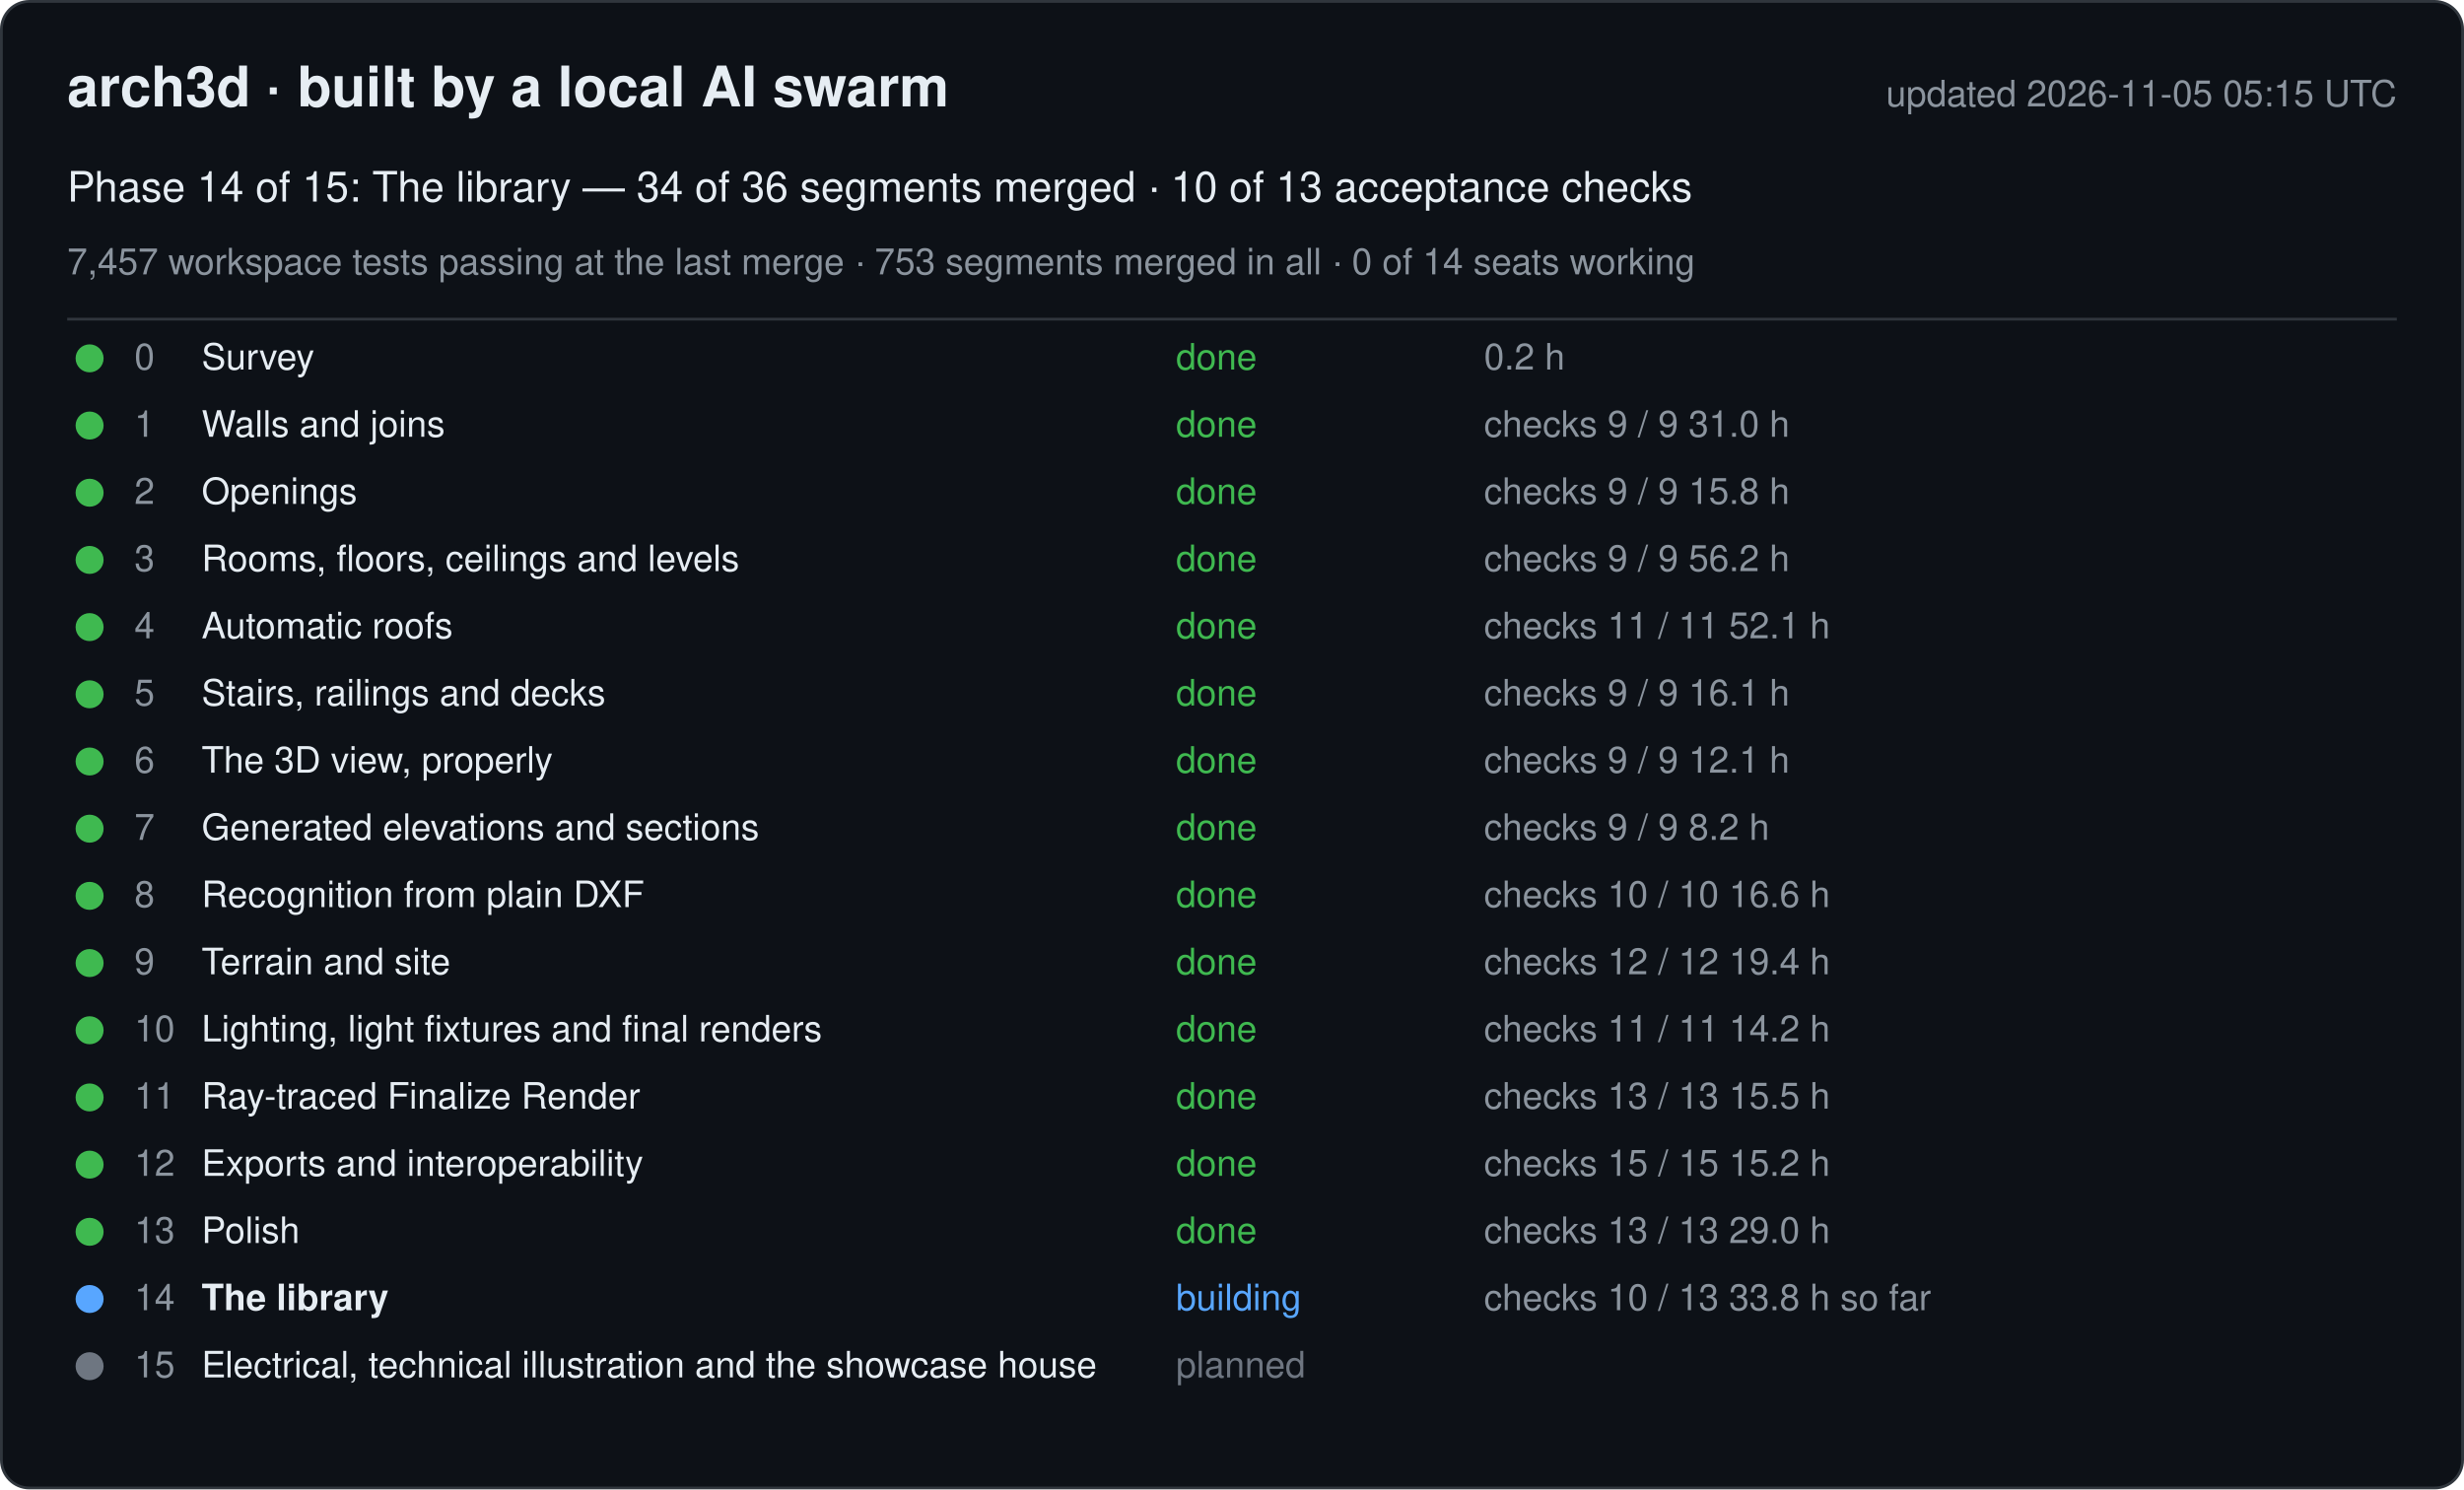
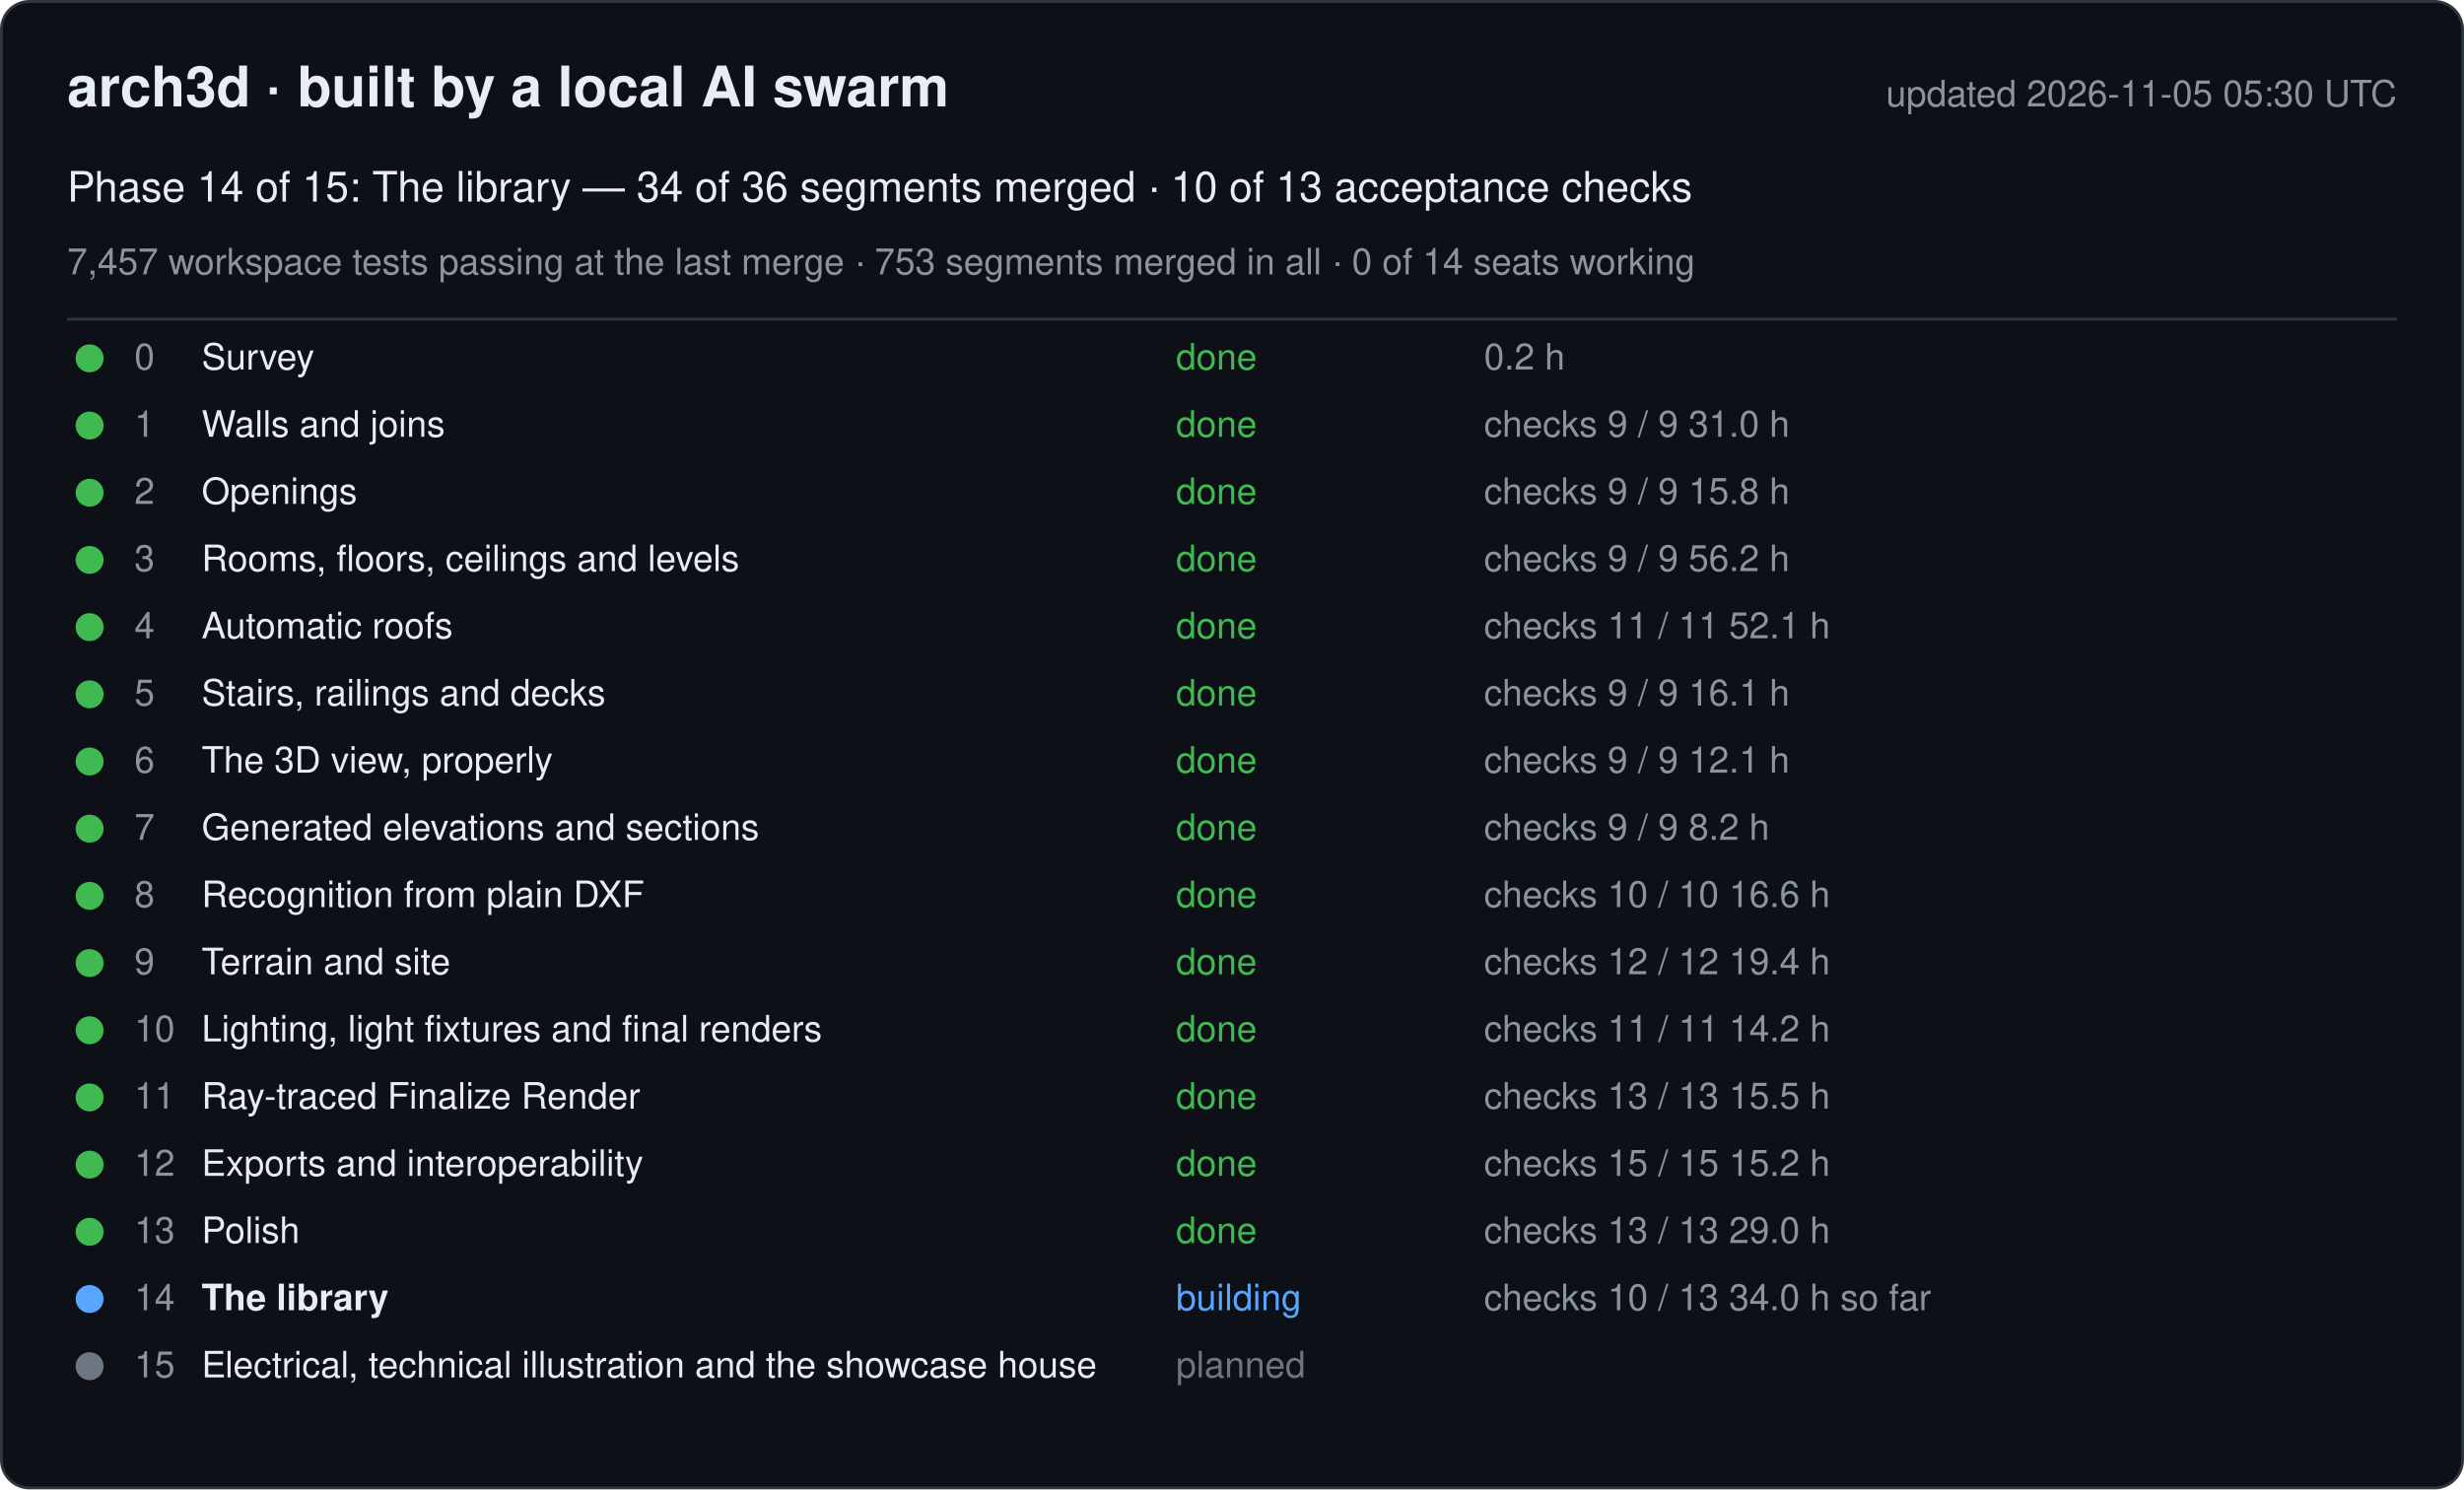
<svg xmlns="http://www.w3.org/2000/svg" width="880" height="532" viewBox="0 0 880 532" font-family="-apple-system, Segoe UI, Helvetica, Arial, sans-serif">
  <rect x="0.5" y="0.5" width="879" height="531" rx="10" fill="#0d1117" stroke="#30363d" />
  <text x="24" y="38" font-size="20" font-weight="600" fill="#e6edf3">arch3d · built by a local AI swarm</text>
-   <text x="856" y="38" font-size="13" fill="#8b949e" text-anchor="end">updated 2026-11-05 05:15 UTC</text>
+   <text x="856" y="38" font-size="13" fill="#8b949e" text-anchor="end">updated 2026-11-05 05:30 UTC</text>
  <text x="24" y="72" font-size="15" fill="#e6edf3">Phase 14 of 15: The library — 34 of 36 segments merged · 10 of 13 acceptance checks</text>
  <text x="24" y="98" font-size="13" fill="#8b949e">7,457 workspace tests passing at the last merge · 753 segments merged in all · 0 of 14 seats working</text>
  <line x1="24" y1="114" x2="856" y2="114" stroke="#30363d" />
  <g data-phase="0">
    <circle cx="32" cy="128" r="5" fill="#3fb950" />
    <text x="48" y="132" font-size="13" fill="#8b949e">0</text>
    <text x="72" y="132" font-size="13" fill="#e6edf3">Survey</text>
    <text x="420" y="132" font-size="13" fill="#3fb950">done</text>
    <text x="530" y="132" font-size="13" fill="#8b949e">0.2 h</text>
  </g>
  <g data-phase="1">
    <circle cx="32" cy="152" r="5" fill="#3fb950" />
    <text x="48" y="156" font-size="13" fill="#8b949e">1</text>
    <text x="72" y="156" font-size="13" fill="#e6edf3">Walls and joins</text>
    <text x="420" y="156" font-size="13" fill="#3fb950">done</text>
    <text x="530" y="156" font-size="13" fill="#8b949e">checks 9 / 9   31.0 h</text>
  </g>
  <g data-phase="2">
    <circle cx="32" cy="176" r="5" fill="#3fb950" />
    <text x="48" y="180" font-size="13" fill="#8b949e">2</text>
    <text x="72" y="180" font-size="13" fill="#e6edf3">Openings</text>
    <text x="420" y="180" font-size="13" fill="#3fb950">done</text>
    <text x="530" y="180" font-size="13" fill="#8b949e">checks 9 / 9   15.8 h</text>
  </g>
  <g data-phase="3">
    <circle cx="32" cy="200" r="5" fill="#3fb950" />
    <text x="48" y="204" font-size="13" fill="#8b949e">3</text>
    <text x="72" y="204" font-size="13" fill="#e6edf3">Rooms, floors, ceilings and levels</text>
    <text x="420" y="204" font-size="13" fill="#3fb950">done</text>
    <text x="530" y="204" font-size="13" fill="#8b949e">checks 9 / 9   56.2 h</text>
  </g>
  <g data-phase="4">
    <circle cx="32" cy="224" r="5" fill="#3fb950" />
    <text x="48" y="228" font-size="13" fill="#8b949e">4</text>
    <text x="72" y="228" font-size="13" fill="#e6edf3">Automatic roofs</text>
    <text x="420" y="228" font-size="13" fill="#3fb950">done</text>
    <text x="530" y="228" font-size="13" fill="#8b949e">checks 11 / 11   52.1 h</text>
  </g>
  <g data-phase="5">
    <circle cx="32" cy="248" r="5" fill="#3fb950" />
    <text x="48" y="252" font-size="13" fill="#8b949e">5</text>
    <text x="72" y="252" font-size="13" fill="#e6edf3">Stairs, railings and decks</text>
    <text x="420" y="252" font-size="13" fill="#3fb950">done</text>
    <text x="530" y="252" font-size="13" fill="#8b949e">checks 9 / 9   16.1 h</text>
  </g>
  <g data-phase="6">
    <circle cx="32" cy="272" r="5" fill="#3fb950" />
    <text x="48" y="276" font-size="13" fill="#8b949e">6</text>
    <text x="72" y="276" font-size="13" fill="#e6edf3">The 3D view, properly</text>
    <text x="420" y="276" font-size="13" fill="#3fb950">done</text>
    <text x="530" y="276" font-size="13" fill="#8b949e">checks 9 / 9   12.1 h</text>
  </g>
  <g data-phase="7">
    <circle cx="32" cy="296" r="5" fill="#3fb950" />
    <text x="48" y="300" font-size="13" fill="#8b949e">7</text>
    <text x="72" y="300" font-size="13" fill="#e6edf3">Generated elevations and sections</text>
    <text x="420" y="300" font-size="13" fill="#3fb950">done</text>
    <text x="530" y="300" font-size="13" fill="#8b949e">checks 9 / 9   8.2 h</text>
  </g>
  <g data-phase="8">
    <circle cx="32" cy="320" r="5" fill="#3fb950" />
    <text x="48" y="324" font-size="13" fill="#8b949e">8</text>
    <text x="72" y="324" font-size="13" fill="#e6edf3">Recognition from plain DXF</text>
    <text x="420" y="324" font-size="13" fill="#3fb950">done</text>
    <text x="530" y="324" font-size="13" fill="#8b949e">checks 10 / 10   16.6 h</text>
  </g>
  <g data-phase="9">
    <circle cx="32" cy="344" r="5" fill="#3fb950" />
    <text x="48" y="348" font-size="13" fill="#8b949e">9</text>
    <text x="72" y="348" font-size="13" fill="#e6edf3">Terrain and site</text>
    <text x="420" y="348" font-size="13" fill="#3fb950">done</text>
    <text x="530" y="348" font-size="13" fill="#8b949e">checks 12 / 12   19.4 h</text>
  </g>
  <g data-phase="10">
    <circle cx="32" cy="368" r="5" fill="#3fb950" />
    <text x="48" y="372" font-size="13" fill="#8b949e">10</text>
    <text x="72" y="372" font-size="13" fill="#e6edf3">Lighting, light fixtures and final renders</text>
    <text x="420" y="372" font-size="13" fill="#3fb950">done</text>
    <text x="530" y="372" font-size="13" fill="#8b949e">checks 11 / 11   14.2 h</text>
  </g>
  <g data-phase="11">
    <circle cx="32" cy="392" r="5" fill="#3fb950" />
    <text x="48" y="396" font-size="13" fill="#8b949e">11</text>
    <text x="72" y="396" font-size="13" fill="#e6edf3">Ray-traced Finalize Render</text>
    <text x="420" y="396" font-size="13" fill="#3fb950">done</text>
    <text x="530" y="396" font-size="13" fill="#8b949e">checks 13 / 13   15.5 h</text>
  </g>
  <g data-phase="12">
    <circle cx="32" cy="416" r="5" fill="#3fb950" />
    <text x="48" y="420" font-size="13" fill="#8b949e">12</text>
    <text x="72" y="420" font-size="13" fill="#e6edf3">Exports and interoperability</text>
    <text x="420" y="420" font-size="13" fill="#3fb950">done</text>
    <text x="530" y="420" font-size="13" fill="#8b949e">checks 15 / 15   15.2 h</text>
  </g>
  <g data-phase="13">
    <circle cx="32" cy="440" r="5" fill="#3fb950" />
    <text x="48" y="444" font-size="13" fill="#8b949e">13</text>
    <text x="72" y="444" font-size="13" fill="#e6edf3">Polish</text>
    <text x="420" y="444" font-size="13" fill="#3fb950">done</text>
    <text x="530" y="444" font-size="13" fill="#8b949e">checks 13 / 13   29.0 h</text>
  </g>
  <g data-phase="14">
    <circle cx="32" cy="464" r="5" fill="#58a6ff" />
    <text x="48" y="468" font-size="13" fill="#8b949e">14</text>
    <text x="72" y="468" font-size="13" fill="#e6edf3" font-weight="600">The library</text>
    <text x="420" y="468" font-size="13" fill="#58a6ff">building</text>
-     <text x="530" y="468" font-size="13" fill="#8b949e">checks 10 / 13   33.8 h so far</text>
+     <text x="530" y="468" font-size="13" fill="#8b949e">checks 10 / 13   34.0 h so far</text>
  </g>
  <g data-phase="15">
    <circle cx="32" cy="488" r="5" fill="#6e7681" />
    <text x="48" y="492" font-size="13" fill="#8b949e">15</text>
    <text x="72" y="492" font-size="13" fill="#e6edf3">Electrical, technical illustration and the showcase house</text>
    <text x="420" y="492" font-size="13" fill="#6e7681">planned</text>
    <text x="530" y="492" font-size="13" fill="#8b949e" />
  </g>
</svg>
